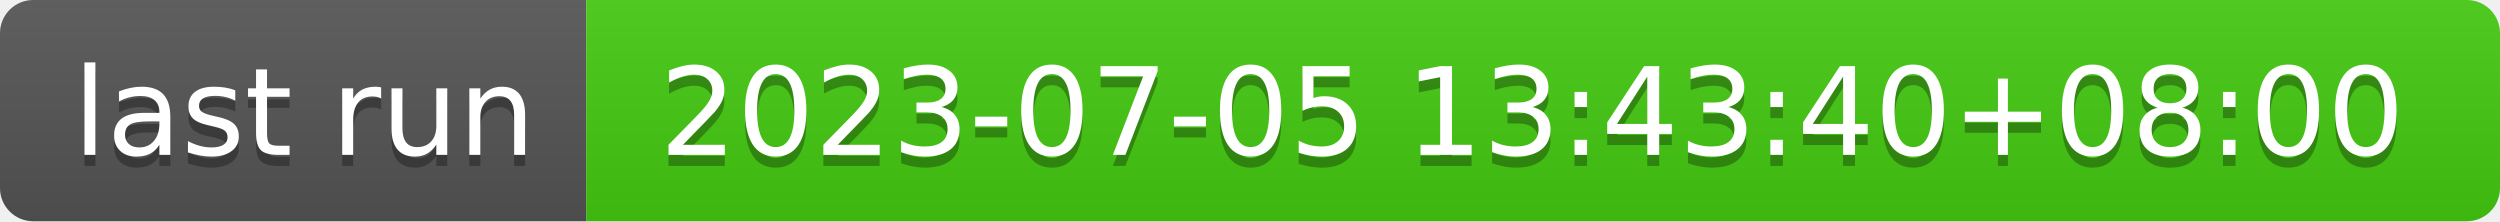
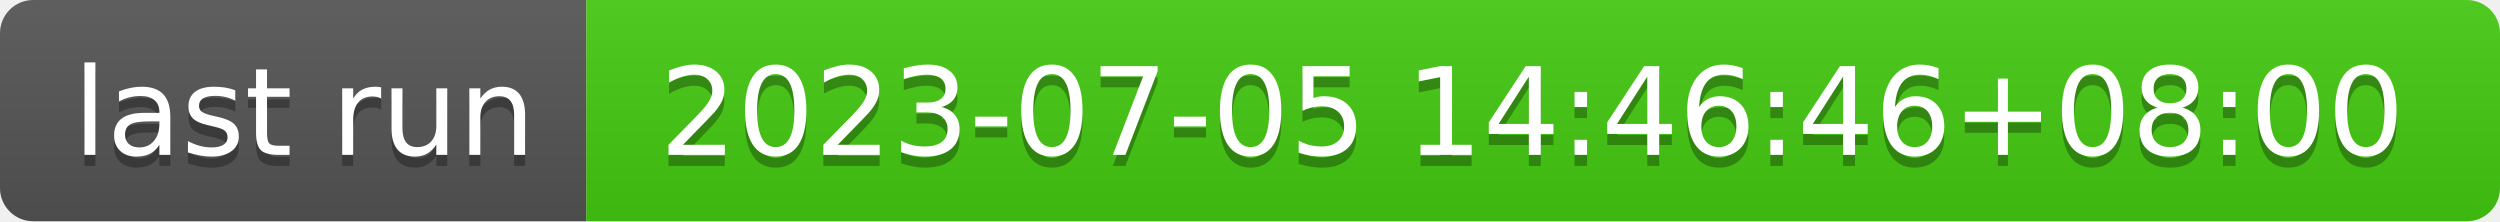
- <svg xmlns="http://www.w3.org/2000/svg" width="226" height="20" role="img" aria-label="last run: 2023-07-05 13:43:40+08:00">
+ <svg xmlns="http://www.w3.org/2000/svg" width="226" height="20" role="img" aria-label="last run: 2023-07-05 14:46:46+08:00">
  <linearGradient id="s" x2="0" y2="100%">
    <stop offset="0" stop-color="#bbb" stop-opacity=".1" />
    <stop offset="1" stop-opacity=".1" />
  </linearGradient>
  <clipPath id="r">
    <rect width="226" height="20" rx="3" fill="#fff" />
  </clipPath>
  <g clip-path="url(#r)">
    <rect width="53" height="20" fill="#555" />
    <rect x="53" width="173" height="20" fill="#4c1" />
    <rect width="226" height="20" fill="url(#s)" />
  </g>
  <g fill="#fff" text-anchor="middle" font-family="Verdana,Geneva,DejaVu Sans,sans-serif" text-rendering="geometricPrecision" font-size="110">
    <text aria-hidden="true" x="275" y="150" fill="#010101" fill-opacity=".3" transform="scale(.1)" textLength="430">last run</text>
    <text x="275" y="140" transform="scale(.1)" fill="#fff" textLength="430">last run</text>
-     <text aria-hidden="true" x="1385" y="150" fill="#010101" fill-opacity=".3" transform="scale(.1)" textLength="1630">2023-07-05 13:43:40+08:00</text>
-     <text x="1385" y="140" transform="scale(.1)" fill="#fff" textLength="1630">2023-07-05 13:43:40+08:00</text>
+     <text aria-hidden="true" x="1385" y="150" fill="#010101" fill-opacity=".3" transform="scale(.1)" textLength="1630">2023-07-05 14:46:46+08:00</text>
+     <text x="1385" y="140" transform="scale(.1)" fill="#fff" textLength="1630">2023-07-05 14:46:46+08:00</text>
  </g>
</svg>
